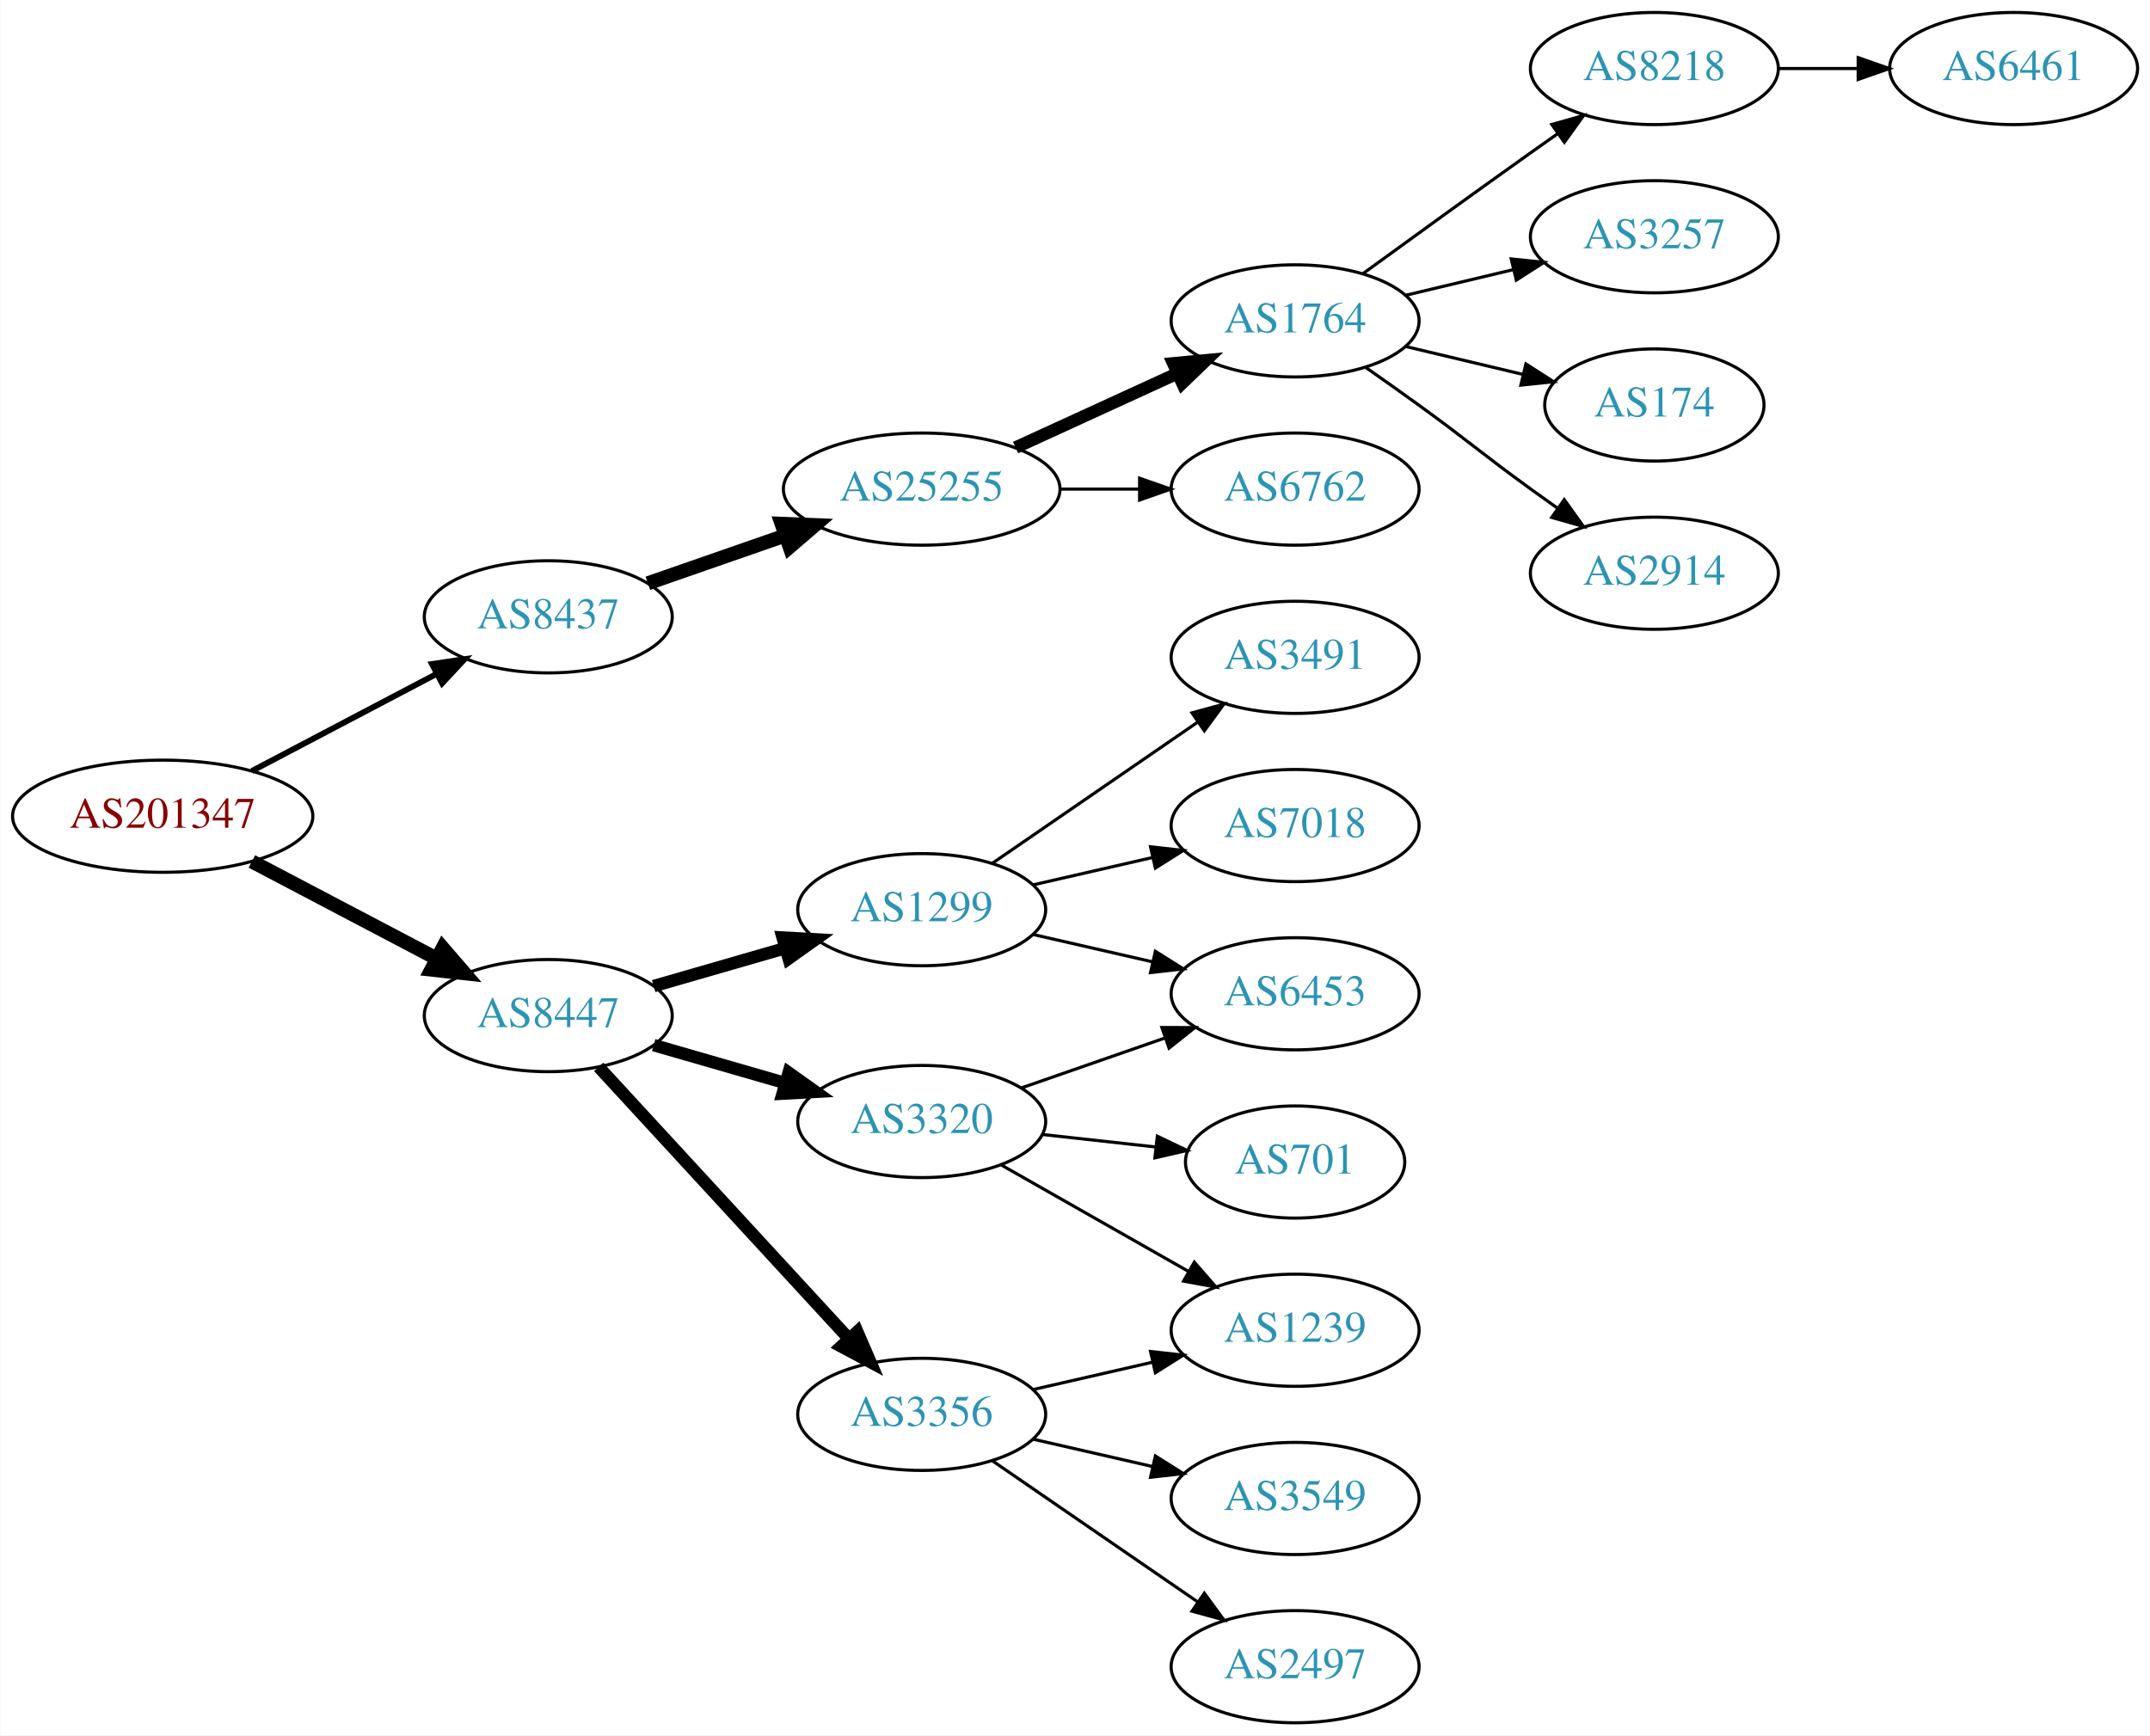
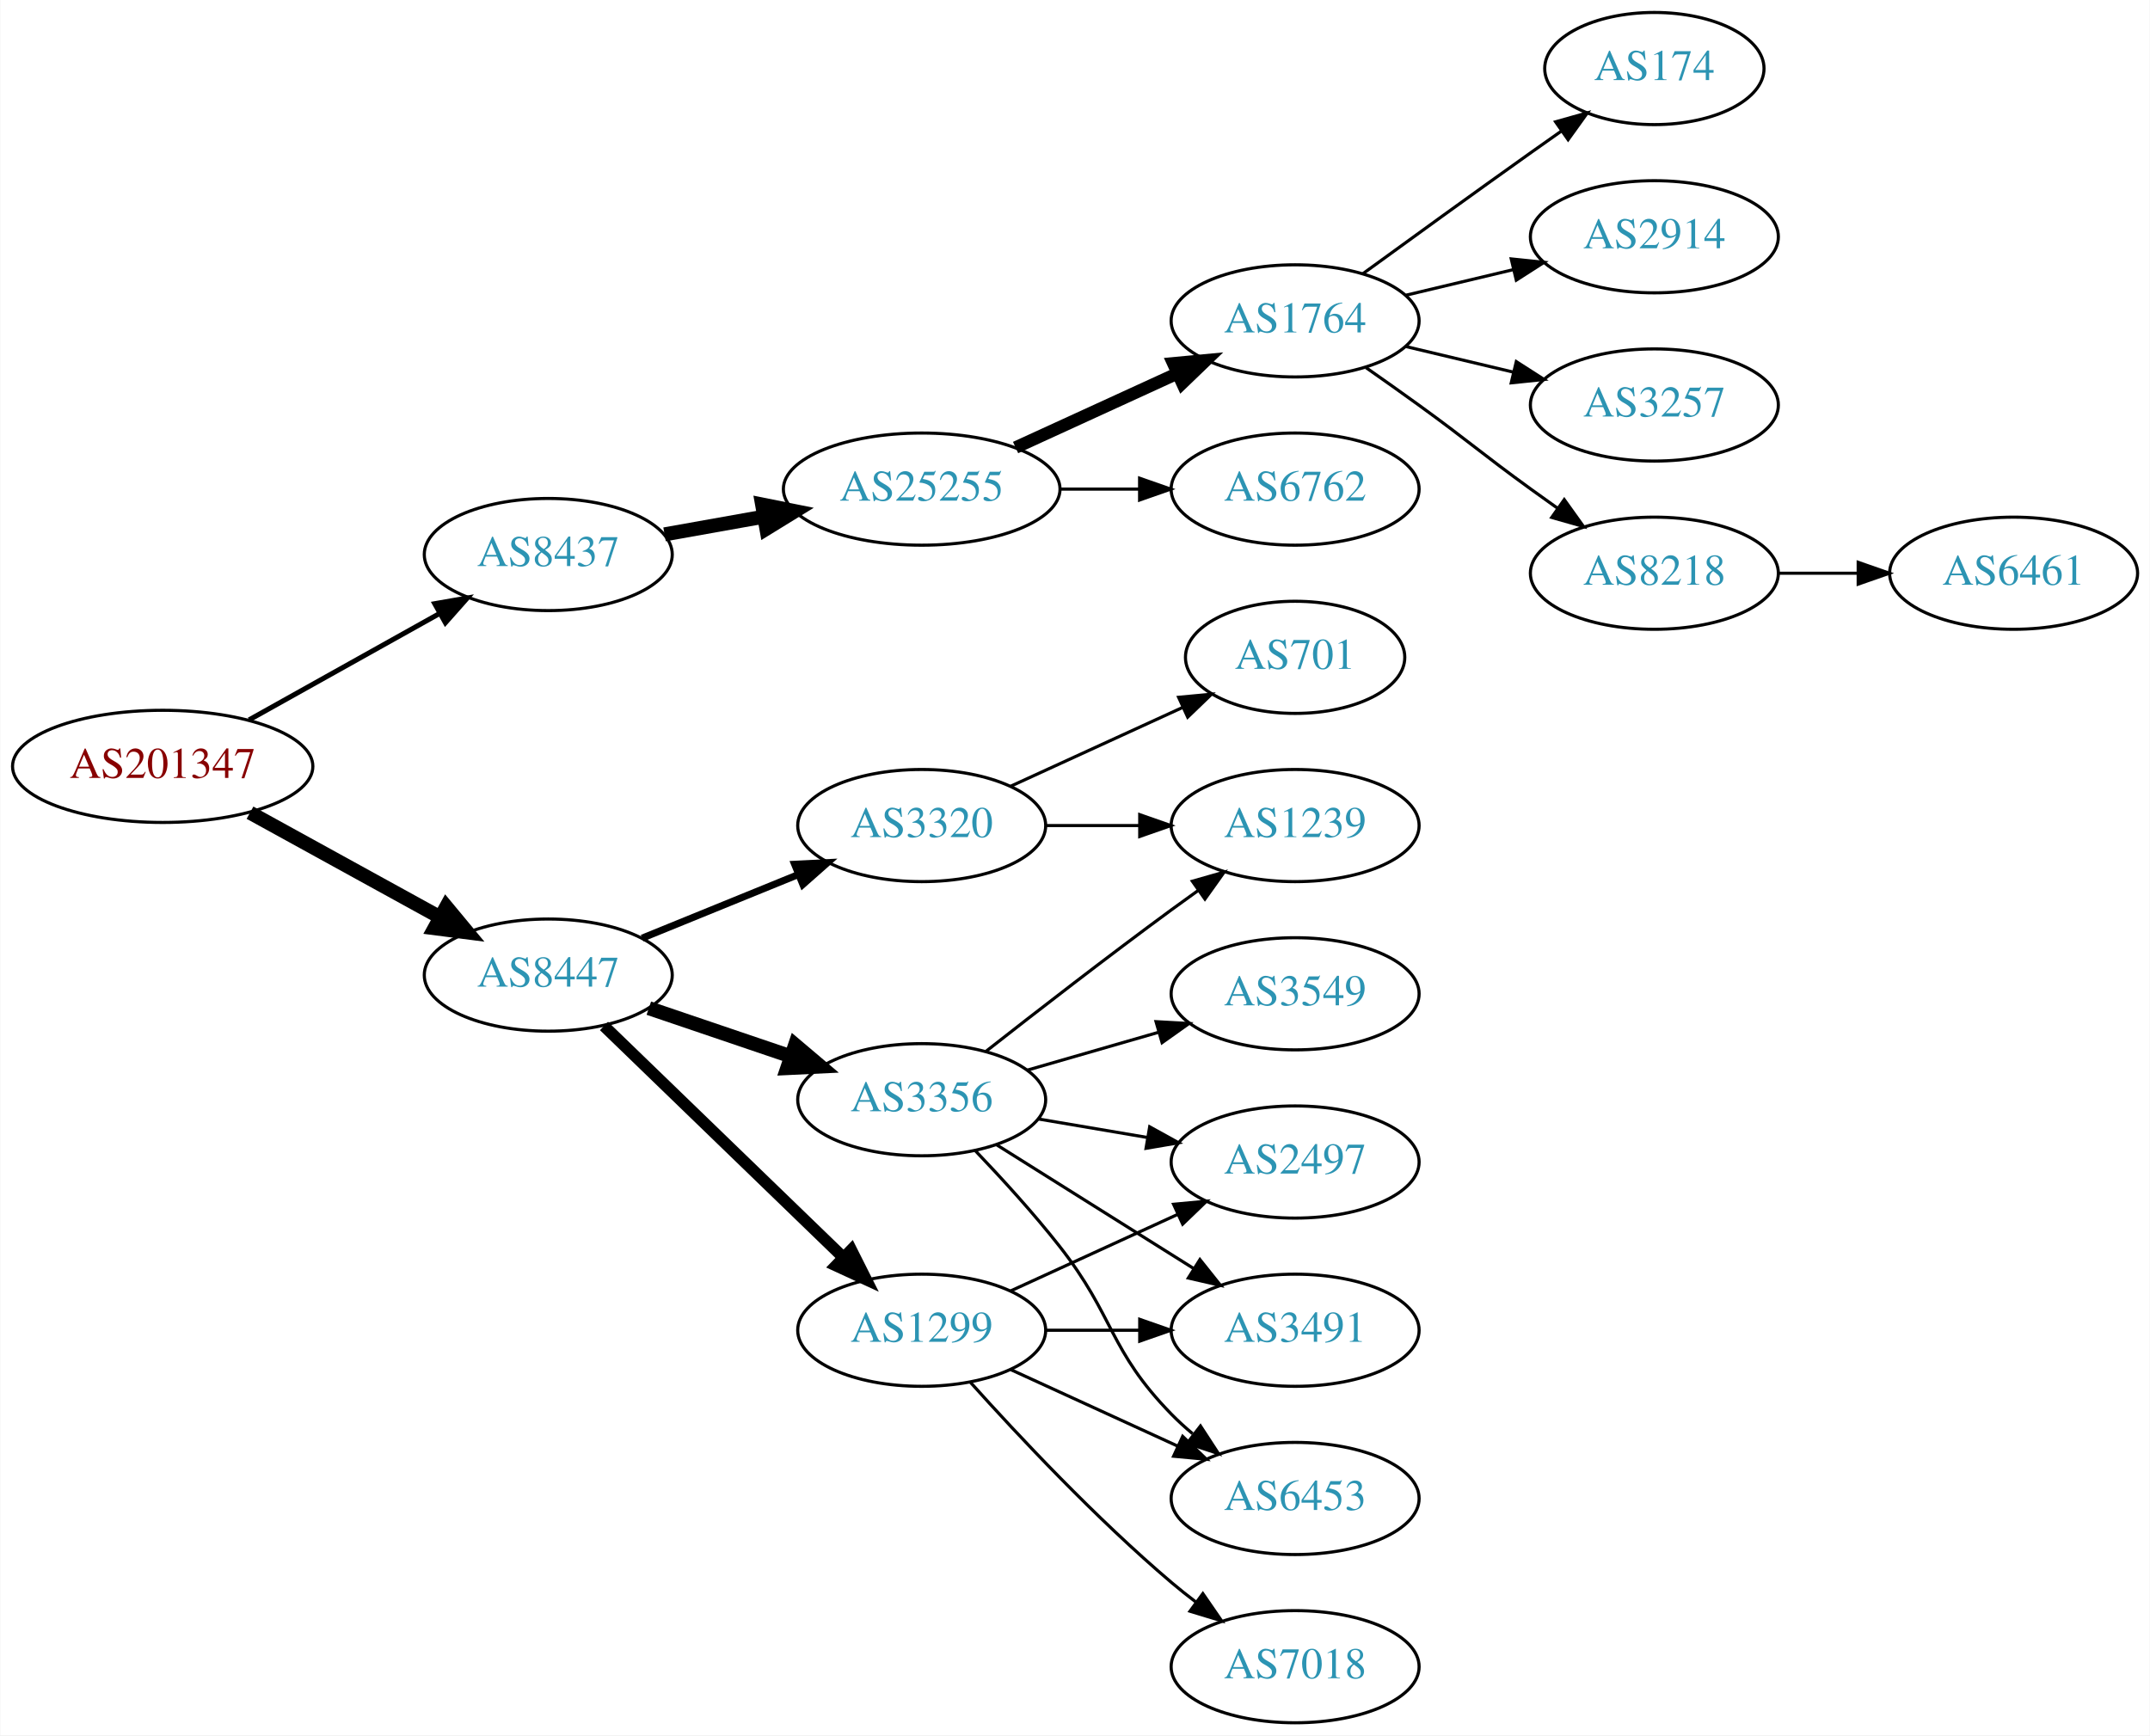
<svg xmlns="http://www.w3.org/2000/svg" xmlns:xlink="http://www.w3.org/1999/xlink" width="690pt" height="557pt" viewBox="0.00 0.00 689.76 557.00">
  <g id="graph0" class="graph" transform="scale(1 1) rotate(0) translate(4 553)">
    <polygon fill="white" stroke="none" points="-4,4 -4,-553 685.755,-553 685.755,4 -4,4" />
    <g id="node1" class="node">
      <g id="a_node1">
        <a xlink:href="/asn/201347" xlink:title="AS201347 ~ Wolford AG [AT]">
-           <ellipse fill="#ffffff" stroke="black" cx="48.096" cy="-291" rx="48.192" ry="18" />
-           <text text-anchor="middle" x="48.096" y="-287.3" font-family="Times,serif" font-size="14.00" fill="#880000">AS201347</text>
+           <ellipse fill="#ffffff" stroke="black" cx="48.096" cy="-307" rx="48.192" ry="18" />
+           <text text-anchor="middle" x="48.096" y="-303.3" font-family="Times,serif" font-size="14.00" fill="#880000">AS201347</text>
        </a>
      </g>
    </g>
    <g id="node2" class="node">
      <g id="a_node2">
        <a xlink:href="/asn/8437" xlink:title="AS8437 ~ Hutchison Drei Austria GmbH [AT]">
-           <ellipse fill="#ffffff" stroke="black" cx="171.838" cy="-355" rx="39.794" ry="18" />
-           <text text-anchor="middle" x="171.838" y="-351.3" font-family="Times,serif" font-size="14.00" fill="#2c94b3">AS8437</text>
+           <ellipse fill="#ffffff" stroke="black" cx="171.838" cy="-375" rx="39.794" ry="18" />
+           <text text-anchor="middle" x="171.838" y="-371.3" font-family="Times,serif" font-size="14.00" fill="#2c94b3">AS8437</text>
        </a>
      </g>
    </g>
    <g id="edge1" class="edge">
-       <path fill="none" stroke="black" stroke-width="1.875" d="M76.721,-305.523C94.325,-314.777 117.281,-326.845 136.114,-336.746" />
-       <polygon fill="black" stroke="black" stroke-width="1.875" points="134.507,-339.855 144.987,-341.41 137.764,-333.659 134.507,-339.855" />
+       <path fill="none" stroke="black" stroke-width="1.607" d="M75.813,-321.923C93.819,-331.981 117.721,-345.331 137.048,-356.126" />
+       <polygon fill="black" stroke="black" stroke-width="1.607" points="135.407,-359.219 145.845,-361.04 138.821,-353.108 135.407,-359.219" />
    </g>
    <g id="node3" class="node">
      <g id="a_node3">
        <a xlink:href="/asn/8447" xlink:title="AS8447 ~ A1 Telekom Austria AG [AT]">
-           <ellipse fill="#ffffff" stroke="black" cx="171.838" cy="-227" rx="39.794" ry="18" />
-           <text text-anchor="middle" x="171.838" y="-223.3" font-family="Times,serif" font-size="14.00" fill="#2c94b3">AS8447</text>
+           <ellipse fill="#ffffff" stroke="black" cx="171.838" cy="-240" rx="39.794" ry="18" />
+           <text text-anchor="middle" x="171.838" y="-236.3" font-family="Times,serif" font-size="14.00" fill="#2c94b3">AS8447</text>
        </a>
      </g>
    </g>
    <g id="edge2" class="edge">
-       <path fill="none" stroke="black" stroke-width="4.5" d="M76.721,-276.477C94.325,-267.223 117.281,-255.155 136.114,-245.254" />
-       <polygon fill="black" stroke="black" stroke-width="4.5" points="137.968,-248.728 144.987,-240.59 134.303,-241.758 137.968,-248.728" />
+       <path fill="none" stroke="black" stroke-width="4.5" d="M76.114,-292.131C94.054,-282.258 117.746,-269.219 136.947,-258.652" />
+       <polygon fill="black" stroke="black" stroke-width="4.5" points="139.105,-261.958 145.968,-253.687 135.308,-255.059 139.105,-261.958" />
    </g>
    <g id="node4" class="node">
      <g id="a_node4">
        <a xlink:href="/asn/25255" xlink:title="AS25255 ~ ==&gt; TELE2 AUSTRIA &lt;== [AT]">
          <ellipse fill="#ffffff" stroke="black" cx="291.681" cy="-396" rx="44.393" ry="18" />
          <text text-anchor="middle" x="291.681" y="-392.3" font-family="Times,serif" font-size="14.00" fill="#2c94b3">AS25255</text>
        </a>
      </g>
    </g>
    <g id="edge3" class="edge">
-       <path fill="none" stroke="black" stroke-width="4.5" d="M203.8,-365.772C217.208,-370.437 233.131,-375.977 247.66,-381.032" />
-       <polygon fill="black" stroke="black" stroke-width="4.5" points="246.709,-384.87 257.448,-384.438 249.297,-377.433 246.709,-384.87" />
+       <path fill="none" stroke="black" stroke-width="4.5" d="M209.156,-381.472C219.201,-383.262 230.279,-385.236 240.945,-387.137" />
+       <polygon fill="black" stroke="black" stroke-width="4.5" points="240.462,-391.05 250.997,-388.928 241.843,-383.297 240.462,-391.05" />
    </g>
    <g id="node12" class="node">
      <g id="a_node12">
        <a xlink:href="/asn/1299" xlink:title="AS1299 ~ Telia Carrier [EU]">
-           <ellipse fill="#ffffff" stroke="black" cx="291.681" cy="-261" rx="39.794" ry="18" />
-           <text text-anchor="middle" x="291.681" y="-257.3" font-family="Times,serif" font-size="14.00" fill="#2c94b3">AS1299</text>
+           <ellipse fill="#ffffff" stroke="black" cx="291.681" cy="-126" rx="39.794" ry="18" />
+           <text text-anchor="middle" x="291.681" y="-122.3" font-family="Times,serif" font-size="14.00" fill="#2c94b3">AS1299</text>
        </a>
      </g>
    </g>
    <g id="edge11" class="edge">
-       <path fill="none" stroke="black" stroke-width="4" d="M205.664,-236.471C218.706,-240.234 233.887,-244.614 247.781,-248.623" />
-       <polygon fill="black" stroke="black" stroke-width="4" points="247.044,-252.053 257.622,-251.462 248.984,-245.327 247.044,-252.053" />
+       <path fill="none" stroke="black" stroke-width="3.75" d="M189.722,-223.667C209.849,-204.196 243.63,-171.516 266.519,-149.374" />
+       <polygon fill="black" stroke="black" stroke-width="3.75" points="269.074,-151.772 273.828,-142.303 264.207,-146.741 269.074,-151.772" />
    </g>
    <g id="node13" class="node">
      <g id="a_node13">
        <a xlink:href="/asn/3356" xlink:title="AS3356 ~ Level 3 Parent, LLC [US]">
-           <ellipse fill="#ffffff" stroke="black" cx="291.681" cy="-99" rx="39.794" ry="18" />
-           <text text-anchor="middle" x="291.681" y="-95.3" font-family="Times,serif" font-size="14.00" fill="#2c94b3">AS3356</text>
+           <ellipse fill="#ffffff" stroke="black" cx="291.681" cy="-200" rx="39.794" ry="18" />
+           <text text-anchor="middle" x="291.681" y="-196.3" font-family="Times,serif" font-size="14.00" fill="#2c94b3">AS3356</text>
        </a>
      </g>
    </g>
    <g id="edge12" class="edge">
-       <path fill="none" stroke="black" stroke-width="4" d="M188.003,-210.528C208.396,-188.377 244.81,-148.824 268.342,-123.263" />
-       <polygon fill="black" stroke="black" stroke-width="4" points="271.002,-125.543 275.2,-115.815 265.852,-120.801 271.002,-125.543" />
+       <path fill="none" stroke="black" stroke-width="4.5" d="M204.108,-229.386C218.092,-224.639 234.762,-218.981 249.724,-213.902" />
+       <polygon fill="black" stroke="black" stroke-width="4.5" points="251.06,-217.607 259.264,-210.664 248.529,-210.15 251.06,-217.607" />
    </g>
    <g id="node14" class="node">
      <g id="a_node14">
        <a xlink:href="/asn/3320" xlink:title="AS3320 ~ DTAG [DE]">
-           <ellipse fill="#ffffff" stroke="black" cx="291.681" cy="-193" rx="39.794" ry="18" />
-           <text text-anchor="middle" x="291.681" y="-189.3" font-family="Times,serif" font-size="14.00" fill="#2c94b3">AS3320</text>
+           <ellipse fill="#ffffff" stroke="black" cx="291.681" cy="-288" rx="39.794" ry="18" />
+           <text text-anchor="middle" x="291.681" y="-284.3" font-family="Times,serif" font-size="14.00" fill="#2c94b3">AS3320</text>
        </a>
      </g>
    </g>
    <g id="edge13" class="edge">
-       <path fill="none" stroke="black" stroke-width="4" d="M205.664,-217.529C218.706,-213.766 233.887,-209.386 247.781,-205.377" />
-       <polygon fill="black" stroke="black" stroke-width="4" points="248.984,-208.673 257.622,-202.538 247.044,-201.947 248.984,-208.673" />
+       <path fill="none" stroke="black" stroke-width="2.25" d="M201.968,-251.865C217.123,-258.038 235.847,-265.665 252.181,-272.318" />
+       <polygon fill="black" stroke="black" stroke-width="2.25" points="250.896,-275.574 261.478,-276.105 253.537,-269.091 250.896,-275.574" />
    </g>
    <g id="node5" class="node">
      <g id="a_node5">
        <a xlink:href="/asn/1764" xlink:title="AS1764 ~ NEXTLAYER-AS [AT]">
          <ellipse fill="#ffffff" stroke="black" cx="411.523" cy="-450" rx="39.794" ry="18" />
          <text text-anchor="middle" x="411.523" y="-446.3" font-family="Times,serif" font-size="14.00" fill="#2c94b3">AS1764</text>
        </a>
      </g>
    </g>
    <g id="edge4" class="edge">
      <path fill="none" stroke="black" stroke-width="4" d="M321.81,-409.348C337.421,-416.502 356.819,-425.391 373.491,-433.03" />
      <polygon fill="black" stroke="black" stroke-width="4" points="372.394,-436.378 382.943,-437.362 375.31,-430.014 372.394,-436.378" />
    </g>
    <g id="node6" class="node">
      <g id="a_node6">
        <a xlink:href="/asn/6762" xlink:title="AS6762 ~ TELECOM ITALIA SPARKLE S.p.A. [IT]">
          <ellipse fill="#ffffff" stroke="black" cx="411.523" cy="-396" rx="39.794" ry="18" />
          <text text-anchor="middle" x="411.523" y="-392.3" font-family="Times,serif" font-size="14.00" fill="#2c94b3">AS6762</text>
        </a>
      </g>
    </g>
    <g id="edge5" class="edge">
      <path fill="none" stroke="black" d="M335.892,-396C344.204,-396 352.967,-396 361.449,-396" />
      <polygon fill="black" stroke="black" points="361.608,-399.5 371.608,-396 361.608,-392.5 361.608,-399.5" />
    </g>
    <g id="node7" class="node">
      <g id="a_node7">
-         <a xlink:href="/asn/8218" xlink:title="AS8218 ~ legacy Neotelecoms [FR]">
-           <ellipse fill="#ffffff" stroke="black" cx="526.816" cy="-531" rx="39.794" ry="18" />
-           <text text-anchor="middle" x="526.816" y="-527.3" font-family="Times,serif" font-size="14.00" fill="#2c94b3">AS8218</text>
+         <a xlink:href="/asn/174" xlink:title="AS174 ~ Cogent Communications [US]">
+           <ellipse fill="#ffffff" stroke="black" cx="526.816" cy="-531" rx="35.194" ry="18" />
+           <text text-anchor="middle" x="526.816" y="-527.3" font-family="Times,serif" font-size="14.00" fill="#2c94b3">AS174</text>
        </a>
      </g>
    </g>
    <g id="edge6" class="edge">
-       <path fill="none" stroke="black" d="M433.371,-465.222C448.305,-476.091 468.919,-491.025 487.17,-504 489.99,-506.005 492.933,-508.085 495.881,-510.159" />
-       <polygon fill="black" stroke="black" points="493.908,-513.05 504.106,-515.926 497.927,-507.319 493.908,-513.05" />
+       <path fill="none" stroke="black" d="M433.371,-465.222C448.305,-476.091 468.919,-491.025 487.17,-504 490.38,-506.282 493.749,-508.661 497.103,-511.018" />
+       <polygon fill="black" stroke="black" points="495.116,-513.899 505.314,-516.77 499.132,-508.166 495.116,-513.899" />
    </g>
    <g id="node8" class="node">
      <g id="a_node8">
-         <a xlink:href="/asn/3257" xlink:title="AS3257 ~ GTT [DE]">
+         <a xlink:href="/asn/2914" xlink:title="AS2914 ~ NTT America, Inc. [US]">
          <ellipse fill="#ffffff" stroke="black" cx="526.816" cy="-477" rx="39.794" ry="18" />
-           <text text-anchor="middle" x="526.816" y="-473.3" font-family="Times,serif" font-size="14.00" fill="#2c94b3">AS3257</text>
+           <text text-anchor="middle" x="526.816" y="-473.3" font-family="Times,serif" font-size="14.00" fill="#2c94b3">AS2914</text>
        </a>
      </g>
    </g>
    <g id="edge7" class="edge">
      <path fill="none" stroke="black" d="M447.13,-458.248C458.002,-460.838 470.156,-463.735 481.598,-466.462" />
      <polygon fill="black" stroke="black" points="480.882,-469.889 491.421,-468.803 482.505,-463.08 480.882,-469.889" />
    </g>
    <g id="node9" class="node">
      <g id="a_node9">
-         <a xlink:href="/asn/174" xlink:title="AS174 ~ Cogent Communications [US]">
-           <ellipse fill="#ffffff" stroke="black" cx="526.816" cy="-423" rx="35.194" ry="18" />
-           <text text-anchor="middle" x="526.816" y="-419.3" font-family="Times,serif" font-size="14.00" fill="#2c94b3">AS174</text>
+         <a xlink:href="/asn/3257" xlink:title="AS3257 ~ GTT [DE]">
+           <ellipse fill="#ffffff" stroke="black" cx="526.816" cy="-423" rx="39.794" ry="18" />
+           <text text-anchor="middle" x="526.816" y="-419.3" font-family="Times,serif" font-size="14.00" fill="#2c94b3">AS3257</text>
        </a>
      </g>
    </g>
    <g id="edge8" class="edge">
-       <path fill="none" stroke="black" d="M447.13,-441.752C458.925,-438.942 472.229,-435.771 484.497,-432.847" />
-       <polygon fill="black" stroke="black" points="485.586,-436.186 494.502,-430.463 483.963,-429.376 485.586,-436.186" />
+       <path fill="none" stroke="black" d="M447.13,-441.752C458.002,-439.162 470.156,-436.265 481.598,-433.538" />
+       <polygon fill="black" stroke="black" points="482.505,-436.92 491.421,-431.197 480.882,-430.111 482.505,-436.92" />
    </g>
    <g id="node10" class="node">
      <g id="a_node10">
-         <a xlink:href="/asn/2914" xlink:title="AS2914 ~ NTT America, Inc. [US]">
+         <a xlink:href="/asn/8218" xlink:title="AS8218 ~ legacy Neotelecoms [FR]">
          <ellipse fill="#ffffff" stroke="black" cx="526.816" cy="-369" rx="39.794" ry="18" />
-           <text text-anchor="middle" x="526.816" y="-365.3" font-family="Times,serif" font-size="14.00" fill="#2c94b3">AS2914</text>
+           <text text-anchor="middle" x="526.816" y="-365.3" font-family="Times,serif" font-size="14.00" fill="#2c94b3">AS8218</text>
        </a>
      </g>
    </g>
    <g id="edge9" class="edge">
      <path fill="none" stroke="black" d="M434.28,-434.991C439.815,-431.121 445.733,-426.936 451.17,-423 467.369,-411.271 470.97,-407.729 487.17,-396 489.973,-393.971 492.904,-391.875 495.845,-389.79" />
      <polygon fill="black" stroke="black" points="497.896,-392.627 504.059,-384.009 493.867,-386.903 497.896,-392.627" />
    </g>
    <g id="node11" class="node">
      <g id="a_node11">
        <a xlink:href="/asn/6461" xlink:title="AS6461 ~ Zayo Bandwidth [US]">
-           <ellipse fill="#ffffff" stroke="black" cx="642.109" cy="-531" rx="39.794" ry="18" />
-           <text text-anchor="middle" x="642.109" y="-527.3" font-family="Times,serif" font-size="14.00" fill="#2c94b3">AS6461</text>
+           <ellipse fill="#ffffff" stroke="black" cx="642.109" cy="-369" rx="39.794" ry="18" />
+           <text text-anchor="middle" x="642.109" y="-365.3" font-family="Times,serif" font-size="14.00" fill="#2c94b3">AS6461</text>
        </a>
      </g>
    </g>
    <g id="edge10" class="edge">
-       <path fill="none" stroke="black" d="M566.488,-531C574.691,-531 583.455,-531 591.987,-531" />
-       <polygon fill="black" stroke="black" points="592.227,-534.5 602.226,-531 592.226,-527.5 592.227,-534.5" />
+       <path fill="none" stroke="black" d="M566.488,-369C574.691,-369 583.455,-369 591.987,-369" />
+       <polygon fill="black" stroke="black" points="592.227,-372.5 602.226,-369 592.226,-365.5 592.227,-372.5" />
    </g>
    <g id="node15" class="node">
      <g id="a_node15">
-         <a xlink:href="/asn/3491" xlink:title="AS3491 ~ PCCW Global, Inc. [US]">
-           <ellipse fill="#ffffff" stroke="black" cx="411.523" cy="-342" rx="39.794" ry="18" />
-           <text text-anchor="middle" x="411.523" y="-338.3" font-family="Times,serif" font-size="14.00" fill="#2c94b3">AS3491</text>
+         <a xlink:href="/asn/7018" xlink:title="AS7018 ~ AT&amp;T Services, Inc. [US]">
+           <ellipse fill="#ffffff" stroke="black" cx="411.523" cy="-18" rx="39.794" ry="18" />
+           <text text-anchor="middle" x="411.523" y="-14.3" font-family="Times,serif" font-size="14.00" fill="#2c94b3">AS7018</text>
        </a>
      </g>
    </g>
    <g id="edge14" class="edge">
-       <path fill="none" stroke="black" d="M314.295,-275.857C332.783,-288.565 359.597,-306.995 380.227,-321.175" />
-       <polygon fill="black" stroke="black" points="378.423,-324.183 388.647,-326.963 382.388,-318.414 378.423,-324.183" />
+       <path fill="none" stroke="black" d="M307.327,-109.275C322.627,-92.235 347.725,-65.477 371.877,-45 374.374,-42.883 377.034,-40.768 379.746,-38.707" />
+       <polygon fill="black" stroke="black" points="381.912,-41.459 387.922,-32.734 377.782,-35.806 381.912,-41.459" />
    </g>
    <g id="node16" class="node">
      <g id="a_node16">
-         <a xlink:href="/asn/6453" xlink:title="AS6453 ~ TATA COMMUNICATIONS (AMERICA) INC [US]">
-           <ellipse fill="#ffffff" stroke="black" cx="411.523" cy="-234" rx="39.794" ry="18" />
-           <text text-anchor="middle" x="411.523" y="-230.3" font-family="Times,serif" font-size="14.00" fill="#2c94b3">AS6453</text>
+         <a xlink:href="/asn/3491" xlink:title="AS3491 ~ PCCW Global, Inc. [US]">
+           <ellipse fill="#ffffff" stroke="black" cx="411.523" cy="-126" rx="39.794" ry="18" />
+           <text text-anchor="middle" x="411.523" y="-122.3" font-family="Times,serif" font-size="14.00" fill="#2c94b3">AS3491</text>
        </a>
      </g>
    </g>
    <g id="edge15" class="edge">
-       <path fill="none" stroke="black" d="M327.4,-253.045C339.4,-250.296 353.021,-247.175 365.713,-244.267" />
-       <polygon fill="black" stroke="black" points="366.679,-247.636 375.645,-241.991 365.116,-240.813 366.679,-247.636" />
+       <path fill="none" stroke="black" d="M331.593,-126C341.146,-126 351.496,-126 361.459,-126" />
+       <polygon fill="black" stroke="black" points="361.651,-129.5 371.651,-126 361.651,-122.5 361.651,-129.5" />
    </g>
    <g id="node17" class="node">
      <g id="a_node17">
-         <a xlink:href="/asn/7018" xlink:title="AS7018 ~ AT&amp;T Services, Inc. [US]">
-           <ellipse fill="#ffffff" stroke="black" cx="411.523" cy="-288" rx="39.794" ry="18" />
-           <text text-anchor="middle" x="411.523" y="-284.3" font-family="Times,serif" font-size="14.00" fill="#2c94b3">AS7018</text>
+         <a xlink:href="/asn/6453" xlink:title="AS6453 ~ TATA COMMUNICATIONS (AMERICA) INC [US]">
+           <ellipse fill="#ffffff" stroke="black" cx="411.523" cy="-72" rx="39.794" ry="18" />
+           <text text-anchor="middle" x="411.523" y="-68.3" font-family="Times,serif" font-size="14.00" fill="#2c94b3">AS6453</text>
        </a>
      </g>
    </g>
    <g id="edge16" class="edge">
-       <path fill="none" stroke="black" d="M327.4,-268.955C339.4,-271.704 353.021,-274.825 365.713,-277.733" />
-       <polygon fill="black" stroke="black" points="365.116,-281.187 375.645,-280.009 366.679,-274.364 365.116,-281.187" />
+       <path fill="none" stroke="black" d="M320.309,-113.339C336.266,-106.027 356.537,-96.739 373.82,-88.819" />
+       <polygon fill="black" stroke="black" points="375.434,-91.929 383.067,-84.581 372.518,-85.565 375.434,-91.929" />
    </g>
    <g id="node18" class="node">
      <g id="a_node18">
-         <a xlink:href="/asn/1239" xlink:title="AS1239 ~ Sprint [US]">
-           <ellipse fill="#ffffff" stroke="black" cx="411.523" cy="-126" rx="39.794" ry="18" />
-           <text text-anchor="middle" x="411.523" y="-122.3" font-family="Times,serif" font-size="14.00" fill="#2c94b3">AS1239</text>
+         <a xlink:href="/asn/2497" xlink:title="AS2497 ~ Internet Initiative Japan Inc. [JP]">
+           <ellipse fill="#ffffff" stroke="black" cx="411.523" cy="-180" rx="39.794" ry="18" />
+           <text text-anchor="middle" x="411.523" y="-176.3" font-family="Times,serif" font-size="14.00" fill="#2c94b3">AS2497</text>
        </a>
      </g>
    </g>
    <g id="edge17" class="edge">
-       <path fill="none" stroke="black" d="M327.4,-106.955C339.4,-109.704 353.021,-112.825 365.713,-115.733" />
-       <polygon fill="black" stroke="black" points="365.116,-119.187 375.645,-118.009 366.679,-112.364 365.116,-119.187" />
+       <path fill="none" stroke="black" d="M320.309,-138.661C336.266,-145.973 356.537,-155.261 373.82,-163.181" />
+       <polygon fill="black" stroke="black" points="372.518,-166.435 383.067,-167.419 375.434,-160.071 372.518,-166.435" />
+     </g>
+     <g id="edge22" class="edge">
+       <path fill="none" stroke="black" d="M315.681,-185.556C333.688,-174.249 358.932,-158.397 378.849,-145.89" />
+       <polygon fill="black" stroke="black" points="380.973,-148.689 387.58,-140.407 377.25,-142.761 380.973,-148.689" />
+     </g>
+     <g id="edge20" class="edge">
+       <path fill="none" stroke="black" d="M308.933,-183.59C317.325,-174.807 327.527,-163.634 335.877,-153 353.689,-130.313 351.704,-119.617 371.877,-99 373.969,-96.861 376.253,-94.782 378.63,-92.79" />
+       <polygon fill="black" stroke="black" points="381.148,-95.268 386.929,-86.389 376.873,-89.725 381.148,-95.268" />
+     </g>
+     <g id="edge18" class="edge">
+       <path fill="none" stroke="black" d="M328.999,-193.836C340.087,-191.954 352.435,-189.859 364.098,-187.879" />
+       <polygon fill="black" stroke="black" points="364.849,-191.302 374.122,-186.178 363.677,-184.401 364.849,-191.302" />
    </g>
    <g id="node19" class="node">
      <g id="a_node19">
        <a xlink:href="/asn/3549" xlink:title="AS3549 ~ Level 3 Parent, LLC [US]">
-           <ellipse fill="#ffffff" stroke="black" cx="411.523" cy="-72" rx="39.794" ry="18" />
-           <text text-anchor="middle" x="411.523" y="-68.3" font-family="Times,serif" font-size="14.00" fill="#2c94b3">AS3549</text>
-         </a>
-       </g>
-     </g>
-     <g id="edge18" class="edge">
-       <path fill="none" stroke="black" d="M327.4,-91.045C339.4,-88.296 353.021,-85.175 365.713,-82.267" />
-       <polygon fill="black" stroke="black" points="366.679,-85.636 375.645,-79.991 365.116,-78.813 366.679,-85.636" />
+           <ellipse fill="#ffffff" stroke="black" cx="411.523" cy="-234" rx="39.794" ry="18" />
+           <text text-anchor="middle" x="411.523" y="-230.3" font-family="Times,serif" font-size="14.00" fill="#2c94b3">AS3549</text>
+         </a>
+       </g>
+     </g>
+     <g id="edge19" class="edge">
+       <path fill="none" stroke="black" d="M325.506,-209.471C338.549,-213.234 353.73,-217.614 367.624,-221.623" />
+       <polygon fill="black" stroke="black" points="366.886,-225.053 377.465,-224.462 368.827,-218.327 366.886,-225.053" />
    </g>
    <g id="node20" class="node">
      <g id="a_node20">
-         <a xlink:href="/asn/2497" xlink:title="AS2497 ~ Internet Initiative Japan Inc. [JP]">
-           <ellipse fill="#ffffff" stroke="black" cx="411.523" cy="-18" rx="39.794" ry="18" />
-           <text text-anchor="middle" x="411.523" y="-14.3" font-family="Times,serif" font-size="14.00" fill="#2c94b3">AS2497</text>
-         </a>
-       </g>
-     </g>
-     <g id="edge19" class="edge">
-       <path fill="none" stroke="black" d="M314.295,-84.143C332.783,-71.435 359.597,-53.005 380.227,-38.825" />
-       <polygon fill="black" stroke="black" points="382.388,-41.586 388.647,-33.037 378.423,-35.817 382.388,-41.586" />
-     </g>
-     <g id="edge20" class="edge">
-       <path fill="none" stroke="black" d="M323.642,-203.772C337.739,-208.677 354.615,-214.548 369.729,-219.807" />
-       <polygon fill="black" stroke="black" points="368.764,-223.177 379.359,-223.157 371.064,-216.566 368.764,-223.177" />
+         <a xlink:href="/asn/1239" xlink:title="AS1239 ~ Sprint [US]">
+           <ellipse fill="#ffffff" stroke="black" cx="411.523" cy="-288" rx="39.794" ry="18" />
+           <text text-anchor="middle" x="411.523" y="-284.3" font-family="Times,serif" font-size="14.00" fill="#2c94b3">AS1239</text>
+         </a>
+       </g>
    </g>
    <g id="edge21" class="edge">
-       <path fill="none" stroke="black" d="M317.098,-179.118C334.557,-169.191 358.258,-155.716 377.418,-144.822" />
-       <polygon fill="black" stroke="black" points="379.174,-147.85 386.137,-139.865 375.714,-141.765 379.174,-147.85" />
+       <path fill="none" stroke="black" d="M312.34,-215.55C328.248,-228.034 351.309,-245.907 371.877,-261 374.667,-263.047 377.589,-265.155 380.524,-267.247" />
+       <polygon fill="black" stroke="black" points="378.543,-270.132 388.731,-273.039 382.579,-264.413 378.543,-270.132" />
+     </g>
+     <g id="edge23" class="edge">
+       <path fill="none" stroke="black" d="M331.593,-288C341.146,-288 351.496,-288 361.459,-288" />
+       <polygon fill="black" stroke="black" points="361.651,-291.5 371.651,-288 361.651,-284.5 361.651,-291.5" />
    </g>
    <g id="node21" class="node">
      <g id="a_node21">
        <a xlink:href="/asn/701" xlink:title="AS701 ~ UUNET [US]">
-           <ellipse fill="#ffffff" stroke="black" cx="411.523" cy="-180" rx="35.194" ry="18" />
-           <text text-anchor="middle" x="411.523" y="-176.3" font-family="Times,serif" font-size="14.00" fill="#2c94b3">AS701</text>
-         </a>
-       </g>
-     </g>
-     <g id="edge22" class="edge">
-       <path fill="none" stroke="black" d="M330.291,-188.851C341.856,-187.575 354.688,-186.16 366.636,-184.841" />
-       <polygon fill="black" stroke="black" points="367.298,-188.29 376.854,-183.714 366.53,-181.332 367.298,-188.29" />
+           <ellipse fill="#ffffff" stroke="black" cx="411.523" cy="-342" rx="35.194" ry="18" />
+           <text text-anchor="middle" x="411.523" y="-338.3" font-family="Times,serif" font-size="14.00" fill="#2c94b3">AS701</text>
+         </a>
+       </g>
+     </g>
+     <g id="edge24" class="edge">
+       <path fill="none" stroke="black" d="M320.309,-300.661C336.726,-308.183 357.707,-317.798 375.304,-325.861" />
+       <polygon fill="black" stroke="black" points="374.132,-329.174 384.681,-330.158 377.048,-322.811 374.132,-329.174" />
    </g>
  </g>
</svg>
